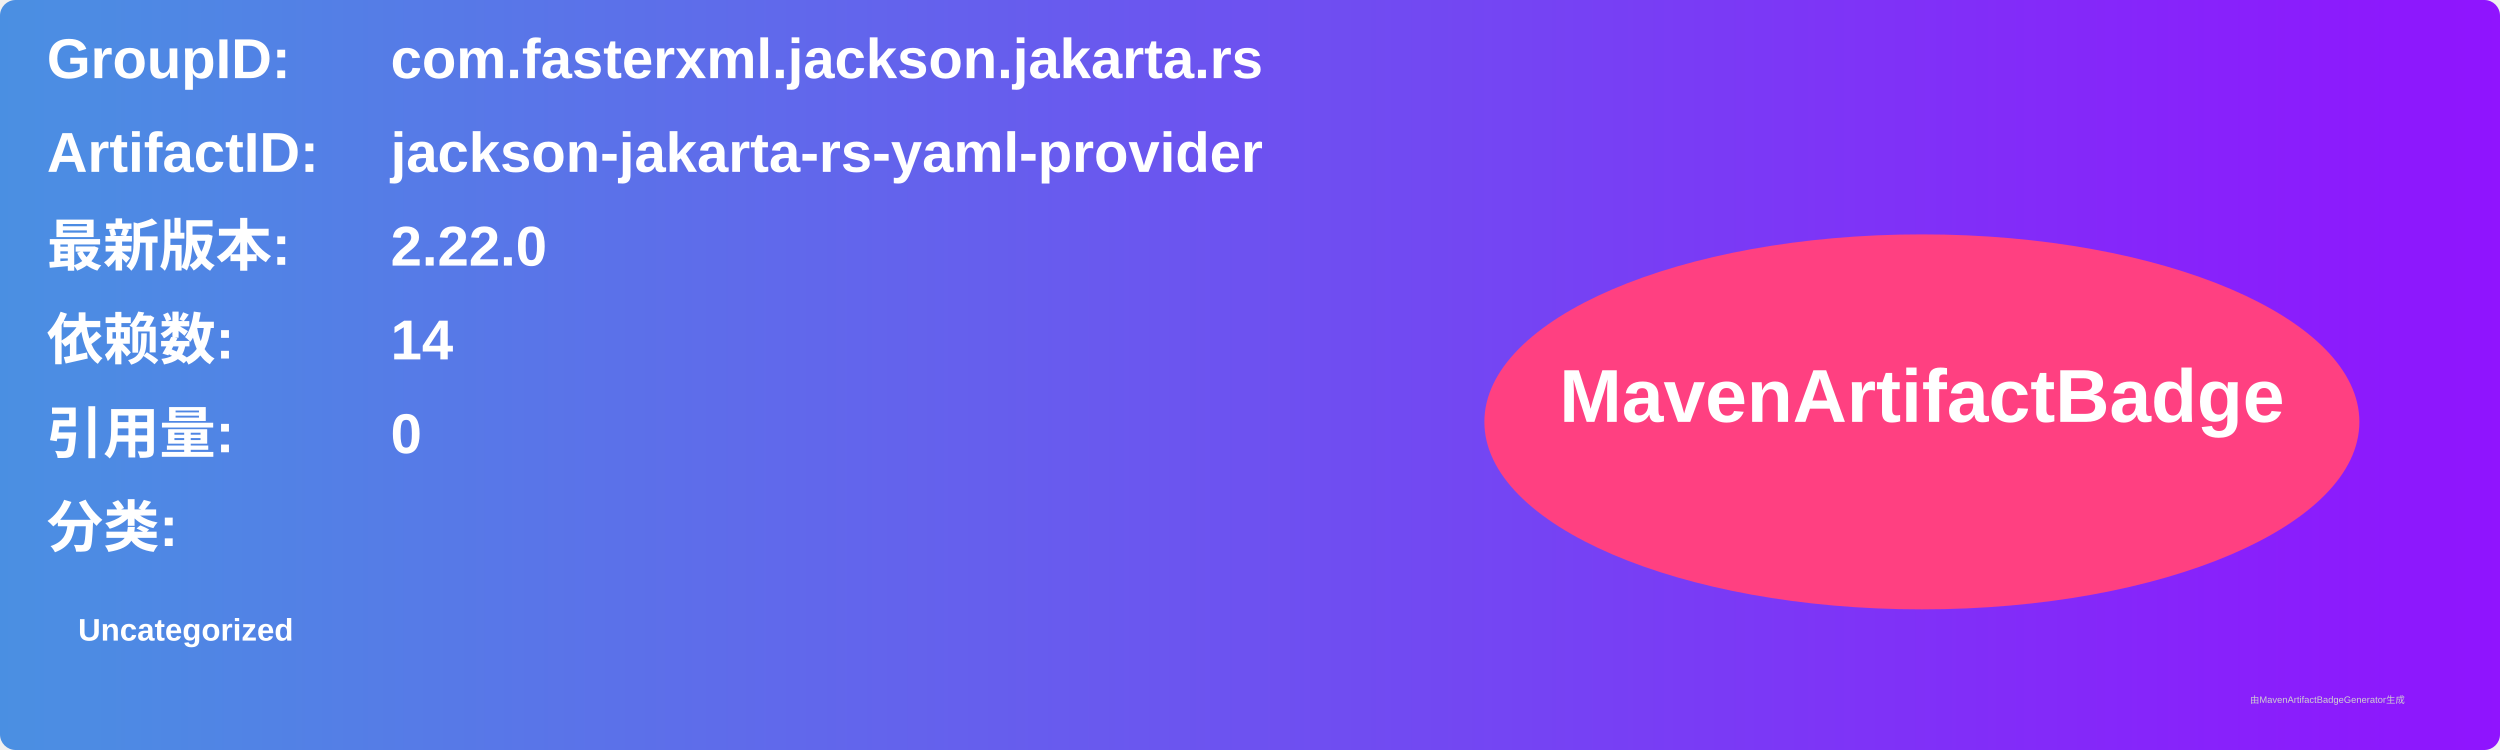
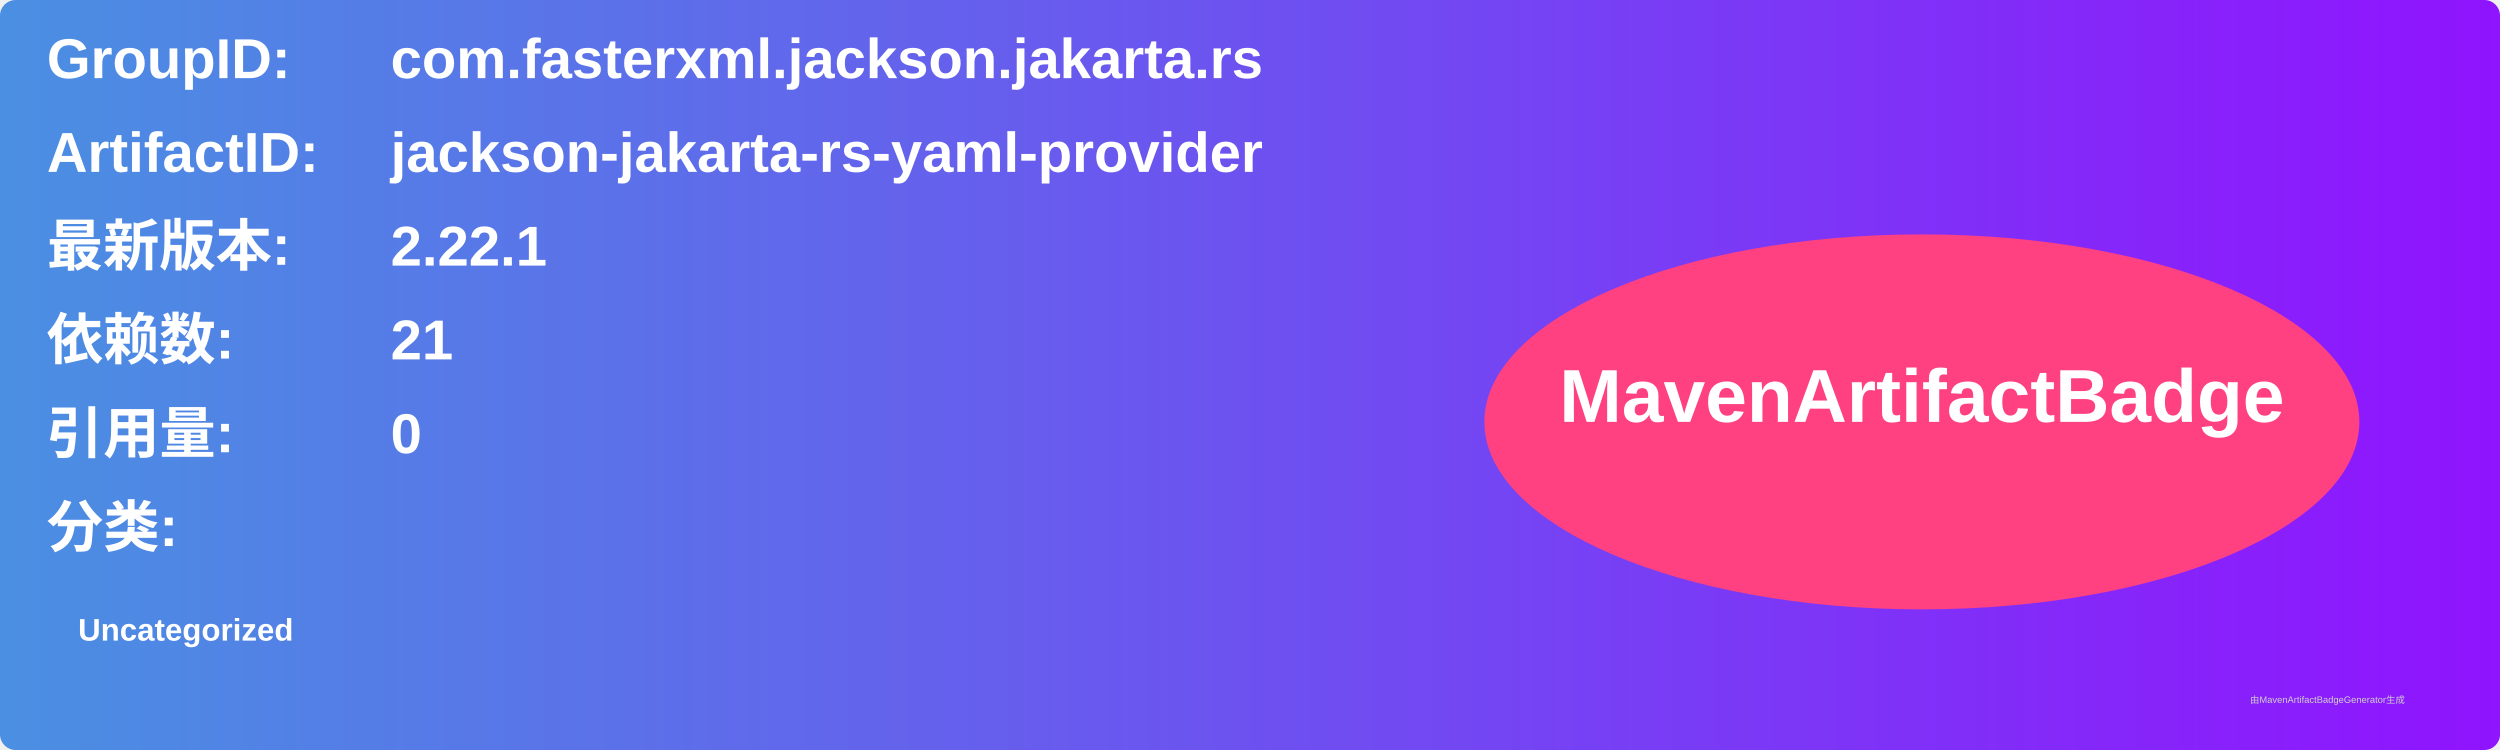
<svg xmlns="http://www.w3.org/2000/svg" width="800" height="240" viewBox="0 0 800 240">
  <linearGradient id="grad" x1="0%" y1="0%" x2="100%" y2="0%">
    <stop offset="0%" stop-color="#4a90e2" />
    <stop offset="100%" stop-color="#9013fe" />
  </linearGradient>
  <rect width="100%" height="100%" rx="5" ry="5" fill="url(#grad)" />
  <g transform="translate(15, 15)">
    <text x="0" y="10" font-family="Arial" font-size="18" fill="white" font-weight="bold" width="260">GroupID:</text>
    <text x="110" y="10" font-family="Arial" font-size="18" fill="white" font-weight="bold" width="460">com.fasterxml.jackson.jakarta.rs</text>
    <text x="0" y="40" font-family="Arial" font-size="18" fill="white" font-weight="bold" width="260">ArtifactID:</text>
    <text x="110" y="40" font-family="Arial" font-size="18" fill="white" font-weight="bold" width="460">jackson-jakarta-rs-yaml-provider</text>
    <text x="0" y="70" font-family="Arial" font-size="18" fill="white" font-weight="bold">最新版本:</text>
    <text x="110" y="70" font-family="Arial" font-size="18" fill="white" font-weight="bold">
-       <tspan font-weight="bold">2.22.0</tspan>
+       <tspan font-weight="bold">2.22.1</tspan>
    </text>
    <text x="0" y="100" font-family="Arial" font-size="18" fill="white" font-weight="bold">依赖数: </text>
    <text x="110" y="100" font-family="Arial" font-size="18" fill="white">
-       <tspan font-weight="bold">14</tspan>
+       <tspan font-weight="bold">21</tspan>
    </text>
    <text x="0" y="130" font-family="Arial" font-size="18" fill="white" font-weight="bold">引用量: </text>
    <text x="110" y="130" font-family="Arial" font-size="18" fill="white">
      <tspan font-weight="bold">0</tspan>
    </text>
    <text x="0" y="160" font-family="Arial" font-size="18" fill="white" font-weight="bold">分类:</text>
    <text x="10" y="190" font-family="Arial" font-size="10" fill="white">
      <tspan font-weight="bold">Uncategorized</tspan>
    </text>
    <ellipse cx="600" cy="120" rx="140" ry="60" fill="#ff4081" />
    <text x="600" y="120" text-anchor="middle" font-family="Arial" font-size="24" fill="white" font-weight="bold">MavenArtifactBadge</text>
  </g>
  <text x="720" y="225" font-family="Arial" font-size="3" fill="#d0d0d0">由MavenArtifactBadgeGenerator生成</text>
</svg>
